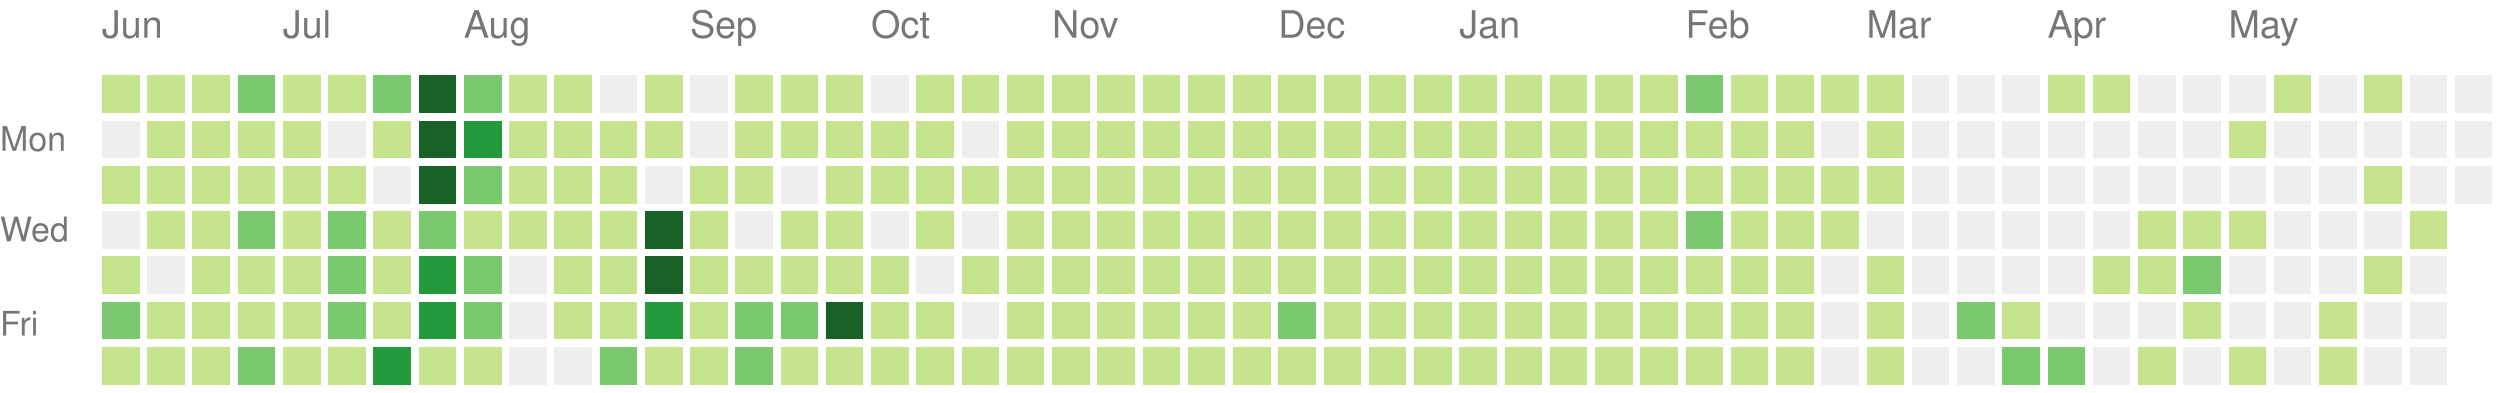
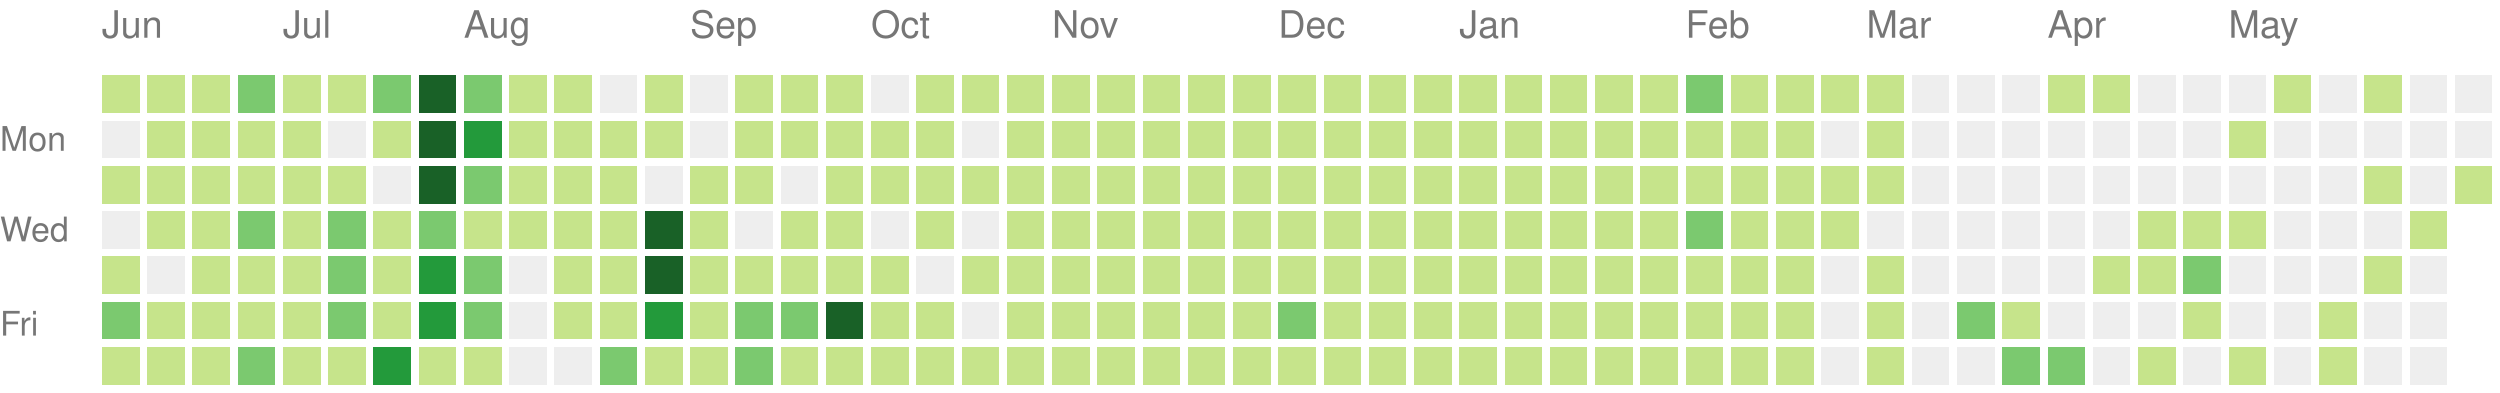
<svg xmlns="http://www.w3.org/2000/svg" version="1.1" width="663" height="104">
  <rect style="fill:#c6e48b;shape-rendering:crispedges;" data-score="25" data-date="2020-06-07" x="27" y="20" width="10" height="10" />
  <rect style="fill:#c6e48b;shape-rendering:crispedges;" data-score="20" data-date="2020-06-14" x="39" y="20" width="10" height="10" />
  <rect style="fill:#c6e48b;shape-rendering:crispedges;" data-score="8" data-date="2020-06-21" x="51" y="20" width="10" height="10" />
  <rect style="fill:#7bc96f;shape-rendering:crispedges;" data-score="28" data-date="2020-06-28" x="63" y="20" width="10" height="10" />
  <rect style="fill:#c6e48b;shape-rendering:crispedges;" data-score="20" data-date="2020-07-05" x="75" y="20" width="10" height="10" />
  <rect style="fill:#c6e48b;shape-rendering:crispedges;" data-score="3" data-date="2020-07-12" x="87" y="20" width="10" height="10" />
  <rect style="fill:#7bc96f;shape-rendering:crispedges;" data-score="45" data-date="2020-07-19" x="99" y="20" width="10" height="10" />
  <rect style="fill:#196127;shape-rendering:crispedges;" data-score="84" data-date="2020-07-26" x="111" y="20" width="10" height="10" />
  <rect style="fill:#7bc96f;shape-rendering:crispedges;" data-score="41" data-date="2020-08-02" x="123" y="20" width="10" height="10" />
  <rect style="fill:#c6e48b;shape-rendering:crispedges;" data-score="13" data-date="2020-08-09" x="135" y="20" width="10" height="10" />
  <rect style="fill:#c6e48b;shape-rendering:crispedges;" data-score="13" data-date="2020-08-16" x="147" y="20" width="10" height="10" />
  <rect style="fill:#eeeeee;shape-rendering:crispedges;" data-score="0" data-date="2020-08-23" x="159" y="20" width="10" height="10" />
  <rect style="fill:#c6e48b;shape-rendering:crispedges;" data-score="5" data-date="2020-08-30" x="171" y="20" width="10" height="10" />
  <rect style="fill:#eeeeee;shape-rendering:crispedges;" data-score="0" data-date="2020-09-06" x="183" y="20" width="10" height="10" />
  <rect style="fill:#c6e48b;shape-rendering:crispedges;" data-score="2" data-date="2020-09-13" x="195" y="20" width="10" height="10" />
  <rect style="fill:#c6e48b;shape-rendering:crispedges;" data-score="17" data-date="2020-09-20" x="207" y="20" width="10" height="10" />
  <rect style="fill:#c6e48b;shape-rendering:crispedges;" data-score="6" data-date="2020-09-27" x="219" y="20" width="10" height="10" />
  <rect style="fill:#eeeeee;shape-rendering:crispedges;" data-score="0" data-date="2020-10-04" x="231" y="20" width="10" height="10" />
  <rect style="fill:#c6e48b;shape-rendering:crispedges;" data-score="1" data-date="2020-10-11" x="243" y="20" width="10" height="10" />
  <rect style="fill:#c6e48b;shape-rendering:crispedges;" data-score="18" data-date="2020-10-18" x="255" y="20" width="10" height="10" />
  <rect style="fill:#c6e48b;shape-rendering:crispedges;" data-score="11" data-date="2020-10-25" x="267" y="20" width="10" height="10" />
  <rect style="fill:#c6e48b;shape-rendering:crispedges;" data-score="1" data-date="2020-11-01" x="279" y="20" width="10" height="10" />
  <rect style="fill:#c6e48b;shape-rendering:crispedges;" data-score="1" data-date="2020-11-08" x="291" y="20" width="10" height="10" />
  <rect style="fill:#c6e48b;shape-rendering:crispedges;" data-score="14" data-date="2020-11-15" x="303" y="20" width="10" height="10" />
  <rect style="fill:#c6e48b;shape-rendering:crispedges;" data-score="4" data-date="2020-11-22" x="315" y="20" width="10" height="10" />
  <rect style="fill:#c6e48b;shape-rendering:crispedges;" data-score="1" data-date="2020-11-29" x="327" y="20" width="10" height="10" />
  <rect style="fill:#c6e48b;shape-rendering:crispedges;" data-score="1" data-date="2020-12-06" x="339" y="20" width="10" height="10" />
  <rect style="fill:#c6e48b;shape-rendering:crispedges;" data-score="17" data-date="2020-12-13" x="351" y="20" width="10" height="10" />
  <rect style="fill:#c6e48b;shape-rendering:crispedges;" data-score="3" data-date="2020-12-20" x="363" y="20" width="10" height="10" />
  <rect style="fill:#c6e48b;shape-rendering:crispedges;" data-score="1" data-date="2020-12-27" x="375" y="20" width="10" height="10" />
  <rect style="fill:#c6e48b;shape-rendering:crispedges;" data-score="1" data-date="2021-01-03" x="387" y="20" width="10" height="10" />
  <rect style="fill:#c6e48b;shape-rendering:crispedges;" data-score="1" data-date="2021-01-10" x="399" y="20" width="10" height="10" />
  <rect style="fill:#c6e48b;shape-rendering:crispedges;" data-score="19" data-date="2021-01-17" x="411" y="20" width="10" height="10" />
  <rect style="fill:#c6e48b;shape-rendering:crispedges;" data-score="1" data-date="2021-01-24" x="423" y="20" width="10" height="10" />
  <rect style="fill:#c6e48b;shape-rendering:crispedges;" data-score="15" data-date="2021-01-31" x="435" y="20" width="10" height="10" />
  <rect style="fill:#7bc96f;shape-rendering:crispedges;" data-score="35" data-date="2021-02-07" x="447" y="20" width="10" height="10" />
  <rect style="fill:#c6e48b;shape-rendering:crispedges;" data-score="22" data-date="2021-02-14" x="459" y="20" width="10" height="10" />
  <rect style="fill:#c6e48b;shape-rendering:crispedges;" data-score="1" data-date="2021-02-21" x="471" y="20" width="10" height="10" />
  <rect style="fill:#c6e48b;shape-rendering:crispedges;" data-score="2" data-date="2021-02-28" x="483" y="20" width="10" height="10" />
  <rect style="fill:#c6e48b;shape-rendering:crispedges;" data-score="7" data-date="2021-03-07" x="495" y="20" width="10" height="10" />
  <rect style="fill:#eeeeee;shape-rendering:crispedges;" data-score="0" data-date="2021-03-14" x="507" y="20" width="10" height="10" />
  <rect style="fill:#eeeeee;shape-rendering:crispedges;" data-score="0" data-date="2021-03-21" x="519" y="20" width="10" height="10" />
  <rect style="fill:#eeeeee;shape-rendering:crispedges;" data-score="0" data-date="2021-03-28" x="531" y="20" width="10" height="10" />
  <rect style="fill:#c6e48b;shape-rendering:crispedges;" data-score="4" data-date="2021-04-04" x="543" y="20" width="10" height="10" />
  <rect style="fill:#c6e48b;shape-rendering:crispedges;" data-score="4" data-date="2021-04-11" x="555" y="20" width="10" height="10" />
  <rect style="fill:#eeeeee;shape-rendering:crispedges;" data-score="0" data-date="2021-04-18" x="567" y="20" width="10" height="10" />
  <rect style="fill:#eeeeee;shape-rendering:crispedges;" data-score="0" data-date="2021-04-25" x="579" y="20" width="10" height="10" />
  <rect style="fill:#eeeeee;shape-rendering:crispedges;" data-score="0" data-date="2021-05-02" x="591" y="20" width="10" height="10" />
  <rect style="fill:#c6e48b;shape-rendering:crispedges;" data-score="2" data-date="2021-05-09" x="603" y="20" width="10" height="10" />
  <rect style="fill:#eeeeee;shape-rendering:crispedges;" data-score="0" data-date="2021-05-16" x="615" y="20" width="10" height="10" />
  <rect style="fill:#c6e48b;shape-rendering:crispedges;" data-score="9" data-date="2021-05-23" x="627" y="20" width="10" height="10" />
  <rect style="fill:#eeeeee;shape-rendering:crispedges;" data-score="0" data-date="2021-05-30" x="639" y="20" width="10" height="10" />
  <rect style="fill:#eeeeee;shape-rendering:crispedges;" data-score="0" data-date="2021-06-06" x="651" y="20" width="10" height="10" />
  <rect style="fill:#eeeeee;shape-rendering:crispedges;" data-score="0" data-date="2020-06-08" x="27" y="32" width="10" height="10" />
  <rect style="fill:#c6e48b;shape-rendering:crispedges;" data-score="2" data-date="2020-06-15" x="39" y="32" width="10" height="10" />
  <rect style="fill:#c6e48b;shape-rendering:crispedges;" data-score="15" data-date="2020-06-22" x="51" y="32" width="10" height="10" />
  <rect style="fill:#c6e48b;shape-rendering:crispedges;" data-score="16" data-date="2020-06-29" x="63" y="32" width="10" height="10" />
  <rect style="fill:#c6e48b;shape-rendering:crispedges;" data-score="12" data-date="2020-07-06" x="75" y="32" width="10" height="10" />
  <rect style="fill:#eeeeee;shape-rendering:crispedges;" data-score="0" data-date="2020-07-13" x="87" y="32" width="10" height="10" />
  <rect style="fill:#c6e48b;shape-rendering:crispedges;" data-score="8" data-date="2020-07-20" x="99" y="32" width="10" height="10" />
  <rect style="fill:#196127;shape-rendering:crispedges;" data-score="107" data-date="2020-07-27" x="111" y="32" width="10" height="10" />
  <rect style="fill:#239a3b;shape-rendering:crispedges;" data-score="58" data-date="2020-08-03" x="123" y="32" width="10" height="10" />
  <rect style="fill:#c6e48b;shape-rendering:crispedges;" data-score="2" data-date="2020-08-10" x="135" y="32" width="10" height="10" />
  <rect style="fill:#c6e48b;shape-rendering:crispedges;" data-score="22" data-date="2020-08-17" x="147" y="32" width="10" height="10" />
  <rect style="fill:#c6e48b;shape-rendering:crispedges;" data-score="1" data-date="2020-08-24" x="159" y="32" width="10" height="10" />
  <rect style="fill:#c6e48b;shape-rendering:crispedges;" data-score="2" data-date="2020-08-31" x="171" y="32" width="10" height="10" />
  <rect style="fill:#eeeeee;shape-rendering:crispedges;" data-score="0" data-date="2020-09-07" x="183" y="32" width="10" height="10" />
  <rect style="fill:#c6e48b;shape-rendering:crispedges;" data-score="7" data-date="2020-09-14" x="195" y="32" width="10" height="10" />
  <rect style="fill:#c6e48b;shape-rendering:crispedges;" data-score="1" data-date="2020-09-21" x="207" y="32" width="10" height="10" />
  <rect style="fill:#c6e48b;shape-rendering:crispedges;" data-score="3" data-date="2020-09-28" x="219" y="32" width="10" height="10" />
  <rect style="fill:#c6e48b;shape-rendering:crispedges;" data-score="3" data-date="2020-10-05" x="231" y="32" width="10" height="10" />
  <rect style="fill:#c6e48b;shape-rendering:crispedges;" data-score="3" data-date="2020-10-12" x="243" y="32" width="10" height="10" />
  <rect style="fill:#eeeeee;shape-rendering:crispedges;" data-score="0" data-date="2020-10-19" x="255" y="32" width="10" height="10" />
  <rect style="fill:#c6e48b;shape-rendering:crispedges;" data-score="4" data-date="2020-10-26" x="267" y="32" width="10" height="10" />
  <rect style="fill:#c6e48b;shape-rendering:crispedges;" data-score="20" data-date="2020-11-02" x="279" y="32" width="10" height="10" />
  <rect style="fill:#c6e48b;shape-rendering:crispedges;" data-score="2" data-date="2020-11-09" x="291" y="32" width="10" height="10" />
  <rect style="fill:#c6e48b;shape-rendering:crispedges;" data-score="13" data-date="2020-11-16" x="303" y="32" width="10" height="10" />
  <rect style="fill:#c6e48b;shape-rendering:crispedges;" data-score="3" data-date="2020-11-23" x="315" y="32" width="10" height="10" />
  <rect style="fill:#c6e48b;shape-rendering:crispedges;" data-score="5" data-date="2020-11-30" x="327" y="32" width="10" height="10" />
  <rect style="fill:#c6e48b;shape-rendering:crispedges;" data-score="10" data-date="2020-12-07" x="339" y="32" width="10" height="10" />
  <rect style="fill:#c6e48b;shape-rendering:crispedges;" data-score="1" data-date="2020-12-14" x="351" y="32" width="10" height="10" />
  <rect style="fill:#c6e48b;shape-rendering:crispedges;" data-score="1" data-date="2020-12-21" x="363" y="32" width="10" height="10" />
  <rect style="fill:#c6e48b;shape-rendering:crispedges;" data-score="2" data-date="2020-12-28" x="375" y="32" width="10" height="10" />
  <rect style="fill:#c6e48b;shape-rendering:crispedges;" data-score="1" data-date="2021-01-04" x="387" y="32" width="10" height="10" />
  <rect style="fill:#c6e48b;shape-rendering:crispedges;" data-score="19" data-date="2021-01-11" x="399" y="32" width="10" height="10" />
  <rect style="fill:#c6e48b;shape-rendering:crispedges;" data-score="10" data-date="2021-01-18" x="411" y="32" width="10" height="10" />
  <rect style="fill:#c6e48b;shape-rendering:crispedges;" data-score="9" data-date="2021-01-25" x="423" y="32" width="10" height="10" />
  <rect style="fill:#c6e48b;shape-rendering:crispedges;" data-score="9" data-date="2021-02-01" x="435" y="32" width="10" height="10" />
  <rect style="fill:#c6e48b;shape-rendering:crispedges;" data-score="6" data-date="2021-02-08" x="447" y="32" width="10" height="10" />
  <rect style="fill:#c6e48b;shape-rendering:crispedges;" data-score="4" data-date="2021-02-15" x="459" y="32" width="10" height="10" />
  <rect style="fill:#c6e48b;shape-rendering:crispedges;" data-score="1" data-date="2021-02-22" x="471" y="32" width="10" height="10" />
  <rect style="fill:#eeeeee;shape-rendering:crispedges;" data-score="0" data-date="2021-03-01" x="483" y="32" width="10" height="10" />
  <rect style="fill:#c6e48b;shape-rendering:crispedges;" data-score="16" data-date="2021-03-08" x="495" y="32" width="10" height="10" />
  <rect style="fill:#eeeeee;shape-rendering:crispedges;" data-score="0" data-date="2021-03-15" x="507" y="32" width="10" height="10" />
  <rect style="fill:#eeeeee;shape-rendering:crispedges;" data-score="0" data-date="2021-03-22" x="519" y="32" width="10" height="10" />
  <rect style="fill:#eeeeee;shape-rendering:crispedges;" data-score="0" data-date="2021-03-29" x="531" y="32" width="10" height="10" />
  <rect style="fill:#eeeeee;shape-rendering:crispedges;" data-score="0" data-date="2021-04-05" x="543" y="32" width="10" height="10" />
  <rect style="fill:#eeeeee;shape-rendering:crispedges;" data-score="0" data-date="2021-04-12" x="555" y="32" width="10" height="10" />
  <rect style="fill:#eeeeee;shape-rendering:crispedges;" data-score="0" data-date="2021-04-19" x="567" y="32" width="10" height="10" />
  <rect style="fill:#eeeeee;shape-rendering:crispedges;" data-score="0" data-date="2021-04-26" x="579" y="32" width="10" height="10" />
  <rect style="fill:#c6e48b;shape-rendering:crispedges;" data-score="1" data-date="2021-05-03" x="591" y="32" width="10" height="10" />
  <rect style="fill:#eeeeee;shape-rendering:crispedges;" data-score="0" data-date="2021-05-10" x="603" y="32" width="10" height="10" />
  <rect style="fill:#eeeeee;shape-rendering:crispedges;" data-score="0" data-date="2021-05-17" x="615" y="32" width="10" height="10" />
  <rect style="fill:#eeeeee;shape-rendering:crispedges;" data-score="0" data-date="2021-05-24" x="627" y="32" width="10" height="10" />
  <rect style="fill:#eeeeee;shape-rendering:crispedges;" data-score="0" data-date="2021-05-31" x="639" y="32" width="10" height="10" />
  <rect style="fill:#eeeeee;shape-rendering:crispedges;" data-score="0" data-date="2021-06-07" x="651" y="32" width="10" height="10" />
  <rect style="fill:#c6e48b;shape-rendering:crispedges;" data-score="4" data-date="2020-06-09" x="27" y="44" width="10" height="10" />
  <rect style="fill:#c6e48b;shape-rendering:crispedges;" data-score="9" data-date="2020-06-16" x="39" y="44" width="10" height="10" />
  <rect style="fill:#c6e48b;shape-rendering:crispedges;" data-score="16" data-date="2020-06-23" x="51" y="44" width="10" height="10" />
  <rect style="fill:#c6e48b;shape-rendering:crispedges;" data-score="7" data-date="2020-06-30" x="63" y="44" width="10" height="10" />
  <rect style="fill:#c6e48b;shape-rendering:crispedges;" data-score="17" data-date="2020-07-07" x="75" y="44" width="10" height="10" />
  <rect style="fill:#c6e48b;shape-rendering:crispedges;" data-score="4" data-date="2020-07-14" x="87" y="44" width="10" height="10" />
  <rect style="fill:#eeeeee;shape-rendering:crispedges;" data-score="0" data-date="2020-07-21" x="99" y="44" width="10" height="10" />
  <rect style="fill:#196127;shape-rendering:crispedges;" data-score="84" data-date="2020-07-28" x="111" y="44" width="10" height="10" />
  <rect style="fill:#7bc96f;shape-rendering:crispedges;" data-score="30" data-date="2020-08-04" x="123" y="44" width="10" height="10" />
  <rect style="fill:#c6e48b;shape-rendering:crispedges;" data-score="3" data-date="2020-08-11" x="135" y="44" width="10" height="10" />
  <rect style="fill:#c6e48b;shape-rendering:crispedges;" data-score="10" data-date="2020-08-18" x="147" y="44" width="10" height="10" />
  <rect style="fill:#c6e48b;shape-rendering:crispedges;" data-score="5" data-date="2020-08-25" x="159" y="44" width="10" height="10" />
  <rect style="fill:#eeeeee;shape-rendering:crispedges;" data-score="0" data-date="2020-09-01" x="171" y="44" width="10" height="10" />
  <rect style="fill:#c6e48b;shape-rendering:crispedges;" data-score="16" data-date="2020-09-08" x="183" y="44" width="10" height="10" />
  <rect style="fill:#c6e48b;shape-rendering:crispedges;" data-score="8" data-date="2020-09-15" x="195" y="44" width="10" height="10" />
  <rect style="fill:#eeeeee;shape-rendering:crispedges;" data-score="0" data-date="2020-09-22" x="207" y="44" width="10" height="10" />
  <rect style="fill:#c6e48b;shape-rendering:crispedges;" data-score="9" data-date="2020-09-29" x="219" y="44" width="10" height="10" />
  <rect style="fill:#c6e48b;shape-rendering:crispedges;" data-score="2" data-date="2020-10-06" x="231" y="44" width="10" height="10" />
  <rect style="fill:#c6e48b;shape-rendering:crispedges;" data-score="11" data-date="2020-10-13" x="243" y="44" width="10" height="10" />
  <rect style="fill:#c6e48b;shape-rendering:crispedges;" data-score="12" data-date="2020-10-20" x="255" y="44" width="10" height="10" />
  <rect style="fill:#c6e48b;shape-rendering:crispedges;" data-score="5" data-date="2020-10-27" x="267" y="44" width="10" height="10" />
  <rect style="fill:#c6e48b;shape-rendering:crispedges;" data-score="1" data-date="2020-11-03" x="279" y="44" width="10" height="10" />
  <rect style="fill:#c6e48b;shape-rendering:crispedges;" data-score="11" data-date="2020-11-10" x="291" y="44" width="10" height="10" />
  <rect style="fill:#c6e48b;shape-rendering:crispedges;" data-score="11" data-date="2020-11-17" x="303" y="44" width="10" height="10" />
  <rect style="fill:#c6e48b;shape-rendering:crispedges;" data-score="1" data-date="2020-11-24" x="315" y="44" width="10" height="10" />
  <rect style="fill:#c6e48b;shape-rendering:crispedges;" data-score="1" data-date="2020-12-01" x="327" y="44" width="10" height="10" />
  <rect style="fill:#c6e48b;shape-rendering:crispedges;" data-score="7" data-date="2020-12-08" x="339" y="44" width="10" height="10" />
  <rect style="fill:#c6e48b;shape-rendering:crispedges;" data-score="5" data-date="2020-12-15" x="351" y="44" width="10" height="10" />
  <rect style="fill:#c6e48b;shape-rendering:crispedges;" data-score="4" data-date="2020-12-22" x="363" y="44" width="10" height="10" />
  <rect style="fill:#c6e48b;shape-rendering:crispedges;" data-score="10" data-date="2020-12-29" x="375" y="44" width="10" height="10" />
  <rect style="fill:#c6e48b;shape-rendering:crispedges;" data-score="15" data-date="2021-01-05" x="387" y="44" width="10" height="10" />
  <rect style="fill:#c6e48b;shape-rendering:crispedges;" data-score="2" data-date="2021-01-12" x="399" y="44" width="10" height="10" />
  <rect style="fill:#c6e48b;shape-rendering:crispedges;" data-score="3" data-date="2021-01-19" x="411" y="44" width="10" height="10" />
  <rect style="fill:#c6e48b;shape-rendering:crispedges;" data-score="1" data-date="2021-01-26" x="423" y="44" width="10" height="10" />
  <rect style="fill:#c6e48b;shape-rendering:crispedges;" data-score="7" data-date="2021-02-02" x="435" y="44" width="10" height="10" />
  <rect style="fill:#c6e48b;shape-rendering:crispedges;" data-score="6" data-date="2021-02-09" x="447" y="44" width="10" height="10" />
  <rect style="fill:#c6e48b;shape-rendering:crispedges;" data-score="25" data-date="2021-02-16" x="459" y="44" width="10" height="10" />
  <rect style="fill:#c6e48b;shape-rendering:crispedges;" data-score="14" data-date="2021-02-23" x="471" y="44" width="10" height="10" />
  <rect style="fill:#c6e48b;shape-rendering:crispedges;" data-score="10" data-date="2021-03-02" x="483" y="44" width="10" height="10" />
  <rect style="fill:#c6e48b;shape-rendering:crispedges;" data-score="5" data-date="2021-03-09" x="495" y="44" width="10" height="10" />
  <rect style="fill:#eeeeee;shape-rendering:crispedges;" data-score="0" data-date="2021-03-16" x="507" y="44" width="10" height="10" />
  <rect style="fill:#eeeeee;shape-rendering:crispedges;" data-score="0" data-date="2021-03-23" x="519" y="44" width="10" height="10" />
  <rect style="fill:#eeeeee;shape-rendering:crispedges;" data-score="0" data-date="2021-03-30" x="531" y="44" width="10" height="10" />
  <rect style="fill:#eeeeee;shape-rendering:crispedges;" data-score="0" data-date="2021-04-06" x="543" y="44" width="10" height="10" />
  <rect style="fill:#eeeeee;shape-rendering:crispedges;" data-score="0" data-date="2021-04-13" x="555" y="44" width="10" height="10" />
  <rect style="fill:#eeeeee;shape-rendering:crispedges;" data-score="0" data-date="2021-04-20" x="567" y="44" width="10" height="10" />
  <rect style="fill:#eeeeee;shape-rendering:crispedges;" data-score="0" data-date="2021-04-27" x="579" y="44" width="10" height="10" />
  <rect style="fill:#eeeeee;shape-rendering:crispedges;" data-score="0" data-date="2021-05-04" x="591" y="44" width="10" height="10" />
  <rect style="fill:#eeeeee;shape-rendering:crispedges;" data-score="0" data-date="2021-05-11" x="603" y="44" width="10" height="10" />
  <rect style="fill:#eeeeee;shape-rendering:crispedges;" data-score="0" data-date="2021-05-18" x="615" y="44" width="10" height="10" />
  <rect style="fill:#c6e48b;shape-rendering:crispedges;" data-score="24" data-date="2021-05-25" x="627" y="44" width="10" height="10" />
  <rect style="fill:#eeeeee;shape-rendering:crispedges;" data-score="0" data-date="2021-06-01" x="639" y="44" width="10" height="10" />
-   <rect style="fill:#eeeeee;shape-rendering:crispedges;" data-score="0" data-date="2021-06-08" x="651" y="44" width="10" height="10" />
+   <rect style="fill:#c6e48b;shape-rendering:crispedges;" data-score="3" data-date="2021-06-08" x="651" y="44" width="10" height="10" />
  <rect style="fill:#eeeeee;shape-rendering:crispedges;" data-score="0" data-date="2020-06-10" x="27" y="56" width="10" height="10" />
  <rect style="fill:#c6e48b;shape-rendering:crispedges;" data-score="5" data-date="2020-06-17" x="39" y="56" width="10" height="10" />
  <rect style="fill:#c6e48b;shape-rendering:crispedges;" data-score="2" data-date="2020-06-24" x="51" y="56" width="10" height="10" />
  <rect style="fill:#7bc96f;shape-rendering:crispedges;" data-score="32" data-date="2020-07-01" x="63" y="56" width="10" height="10" />
  <rect style="fill:#c6e48b;shape-rendering:crispedges;" data-score="14" data-date="2020-07-08" x="75" y="56" width="10" height="10" />
  <rect style="fill:#7bc96f;shape-rendering:crispedges;" data-score="26" data-date="2020-07-15" x="87" y="56" width="10" height="10" />
  <rect style="fill:#c6e48b;shape-rendering:crispedges;" data-score="2" data-date="2020-07-22" x="99" y="56" width="10" height="10" />
  <rect style="fill:#7bc96f;shape-rendering:crispedges;" data-score="45" data-date="2020-07-29" x="111" y="56" width="10" height="10" />
  <rect style="fill:#c6e48b;shape-rendering:crispedges;" data-score="23" data-date="2020-08-05" x="123" y="56" width="10" height="10" />
  <rect style="fill:#c6e48b;shape-rendering:crispedges;" data-score="2" data-date="2020-08-12" x="135" y="56" width="10" height="10" />
  <rect style="fill:#c6e48b;shape-rendering:crispedges;" data-score="15" data-date="2020-08-19" x="147" y="56" width="10" height="10" />
  <rect style="fill:#c6e48b;shape-rendering:crispedges;" data-score="20" data-date="2020-08-26" x="159" y="56" width="10" height="10" />
  <rect style="fill:#196127;shape-rendering:crispedges;" data-score="148" data-date="2020-09-02" x="171" y="56" width="10" height="10" />
  <rect style="fill:#c6e48b;shape-rendering:crispedges;" data-score="7" data-date="2020-09-09" x="183" y="56" width="10" height="10" />
  <rect style="fill:#eeeeee;shape-rendering:crispedges;" data-score="0" data-date="2020-09-16" x="195" y="56" width="10" height="10" />
  <rect style="fill:#c6e48b;shape-rendering:crispedges;" data-score="1" data-date="2020-09-23" x="207" y="56" width="10" height="10" />
  <rect style="fill:#c6e48b;shape-rendering:crispedges;" data-score="3" data-date="2020-09-30" x="219" y="56" width="10" height="10" />
  <rect style="fill:#eeeeee;shape-rendering:crispedges;" data-score="0" data-date="2020-10-07" x="231" y="56" width="10" height="10" />
  <rect style="fill:#c6e48b;shape-rendering:crispedges;" data-score="3" data-date="2020-10-14" x="243" y="56" width="10" height="10" />
  <rect style="fill:#eeeeee;shape-rendering:crispedges;" data-score="0" data-date="2020-10-21" x="255" y="56" width="10" height="10" />
  <rect style="fill:#c6e48b;shape-rendering:crispedges;" data-score="11" data-date="2020-10-28" x="267" y="56" width="10" height="10" />
  <rect style="fill:#c6e48b;shape-rendering:crispedges;" data-score="3" data-date="2020-11-04" x="279" y="56" width="10" height="10" />
  <rect style="fill:#c6e48b;shape-rendering:crispedges;" data-score="1" data-date="2020-11-11" x="291" y="56" width="10" height="10" />
  <rect style="fill:#c6e48b;shape-rendering:crispedges;" data-score="3" data-date="2020-11-18" x="303" y="56" width="10" height="10" />
  <rect style="fill:#c6e48b;shape-rendering:crispedges;" data-score="14" data-date="2020-11-25" x="315" y="56" width="10" height="10" />
  <rect style="fill:#c6e48b;shape-rendering:crispedges;" data-score="1" data-date="2020-12-02" x="327" y="56" width="10" height="10" />
  <rect style="fill:#c6e48b;shape-rendering:crispedges;" data-score="1" data-date="2020-12-09" x="339" y="56" width="10" height="10" />
  <rect style="fill:#c6e48b;shape-rendering:crispedges;" data-score="2" data-date="2020-12-16" x="351" y="56" width="10" height="10" />
  <rect style="fill:#c6e48b;shape-rendering:crispedges;" data-score="9" data-date="2020-12-23" x="363" y="56" width="10" height="10" />
  <rect style="fill:#c6e48b;shape-rendering:crispedges;" data-score="4" data-date="2020-12-30" x="375" y="56" width="10" height="10" />
  <rect style="fill:#c6e48b;shape-rendering:crispedges;" data-score="1" data-date="2021-01-06" x="387" y="56" width="10" height="10" />
  <rect style="fill:#c6e48b;shape-rendering:crispedges;" data-score="1" data-date="2021-01-13" x="399" y="56" width="10" height="10" />
  <rect style="fill:#c6e48b;shape-rendering:crispedges;" data-score="9" data-date="2021-01-20" x="411" y="56" width="10" height="10" />
  <rect style="fill:#c6e48b;shape-rendering:crispedges;" data-score="10" data-date="2021-01-27" x="423" y="56" width="10" height="10" />
  <rect style="fill:#c6e48b;shape-rendering:crispedges;" data-score="22" data-date="2021-02-03" x="435" y="56" width="10" height="10" />
  <rect style="fill:#7bc96f;shape-rendering:crispedges;" data-score="33" data-date="2021-02-10" x="447" y="56" width="10" height="10" />
  <rect style="fill:#c6e48b;shape-rendering:crispedges;" data-score="1" data-date="2021-02-17" x="459" y="56" width="10" height="10" />
  <rect style="fill:#c6e48b;shape-rendering:crispedges;" data-score="12" data-date="2021-02-24" x="471" y="56" width="10" height="10" />
  <rect style="fill:#c6e48b;shape-rendering:crispedges;" data-score="11" data-date="2021-03-03" x="483" y="56" width="10" height="10" />
  <rect style="fill:#eeeeee;shape-rendering:crispedges;" data-score="0" data-date="2021-03-10" x="495" y="56" width="10" height="10" />
  <rect style="fill:#eeeeee;shape-rendering:crispedges;" data-score="0" data-date="2021-03-17" x="507" y="56" width="10" height="10" />
  <rect style="fill:#eeeeee;shape-rendering:crispedges;" data-score="0" data-date="2021-03-24" x="519" y="56" width="10" height="10" />
  <rect style="fill:#eeeeee;shape-rendering:crispedges;" data-score="0" data-date="2021-03-31" x="531" y="56" width="10" height="10" />
  <rect style="fill:#eeeeee;shape-rendering:crispedges;" data-score="0" data-date="2021-04-07" x="543" y="56" width="10" height="10" />
  <rect style="fill:#eeeeee;shape-rendering:crispedges;" data-score="0" data-date="2021-04-14" x="555" y="56" width="10" height="10" />
  <rect style="fill:#c6e48b;shape-rendering:crispedges;" data-score="1" data-date="2021-04-21" x="567" y="56" width="10" height="10" />
  <rect style="fill:#c6e48b;shape-rendering:crispedges;" data-score="1" data-date="2021-04-28" x="579" y="56" width="10" height="10" />
  <rect style="fill:#c6e48b;shape-rendering:crispedges;" data-score="1" data-date="2021-05-05" x="591" y="56" width="10" height="10" />
  <rect style="fill:#eeeeee;shape-rendering:crispedges;" data-score="0" data-date="2021-05-12" x="603" y="56" width="10" height="10" />
  <rect style="fill:#eeeeee;shape-rendering:crispedges;" data-score="0" data-date="2021-05-19" x="615" y="56" width="10" height="10" />
  <rect style="fill:#eeeeee;shape-rendering:crispedges;" data-score="0" data-date="2021-05-26" x="627" y="56" width="10" height="10" />
  <rect style="fill:#c6e48b;shape-rendering:crispedges;" data-score="1" data-date="2021-06-02" x="639" y="56" width="10" height="10" />
  <rect style="fill:#c6e48b;shape-rendering:crispedges;" data-score="1" data-date="2020-06-11" x="27" y="68" width="10" height="10" />
  <rect style="fill:#eeeeee;shape-rendering:crispedges;" data-score="0" data-date="2020-06-18" x="39" y="68" width="10" height="10" />
  <rect style="fill:#c6e48b;shape-rendering:crispedges;" data-score="3" data-date="2020-06-25" x="51" y="68" width="10" height="10" />
  <rect style="fill:#c6e48b;shape-rendering:crispedges;" data-score="9" data-date="2020-07-02" x="63" y="68" width="10" height="10" />
  <rect style="fill:#c6e48b;shape-rendering:crispedges;" data-score="17" data-date="2020-07-09" x="75" y="68" width="10" height="10" />
  <rect style="fill:#7bc96f;shape-rendering:crispedges;" data-score="27" data-date="2020-07-16" x="87" y="68" width="10" height="10" />
  <rect style="fill:#c6e48b;shape-rendering:crispedges;" data-score="3" data-date="2020-07-23" x="99" y="68" width="10" height="10" />
  <rect style="fill:#239a3b;shape-rendering:crispedges;" data-score="62" data-date="2020-07-30" x="111" y="68" width="10" height="10" />
  <rect style="fill:#7bc96f;shape-rendering:crispedges;" data-score="26" data-date="2020-08-06" x="123" y="68" width="10" height="10" />
  <rect style="fill:#eeeeee;shape-rendering:crispedges;" data-score="0" data-date="2020-08-13" x="135" y="68" width="10" height="10" />
  <rect style="fill:#c6e48b;shape-rendering:crispedges;" data-score="4" data-date="2020-08-20" x="147" y="68" width="10" height="10" />
  <rect style="fill:#c6e48b;shape-rendering:crispedges;" data-score="3" data-date="2020-08-27" x="159" y="68" width="10" height="10" />
  <rect style="fill:#196127;shape-rendering:crispedges;" data-score="103" data-date="2020-09-03" x="171" y="68" width="10" height="10" />
  <rect style="fill:#c6e48b;shape-rendering:crispedges;" data-score="2" data-date="2020-09-10" x="183" y="68" width="10" height="10" />
  <rect style="fill:#c6e48b;shape-rendering:crispedges;" data-score="4" data-date="2020-09-17" x="195" y="68" width="10" height="10" />
  <rect style="fill:#c6e48b;shape-rendering:crispedges;" data-score="25" data-date="2020-09-24" x="207" y="68" width="10" height="10" />
  <rect style="fill:#c6e48b;shape-rendering:crispedges;" data-score="2" data-date="2020-10-01" x="219" y="68" width="10" height="10" />
  <rect style="fill:#c6e48b;shape-rendering:crispedges;" data-score="6" data-date="2020-10-08" x="231" y="68" width="10" height="10" />
  <rect style="fill:#eeeeee;shape-rendering:crispedges;" data-score="0" data-date="2020-10-15" x="243" y="68" width="10" height="10" />
  <rect style="fill:#c6e48b;shape-rendering:crispedges;" data-score="3" data-date="2020-10-22" x="255" y="68" width="10" height="10" />
  <rect style="fill:#c6e48b;shape-rendering:crispedges;" data-score="10" data-date="2020-10-29" x="267" y="68" width="10" height="10" />
  <rect style="fill:#c6e48b;shape-rendering:crispedges;" data-score="18" data-date="2020-11-05" x="279" y="68" width="10" height="10" />
  <rect style="fill:#c6e48b;shape-rendering:crispedges;" data-score="6" data-date="2020-11-12" x="291" y="68" width="10" height="10" />
  <rect style="fill:#c6e48b;shape-rendering:crispedges;" data-score="1" data-date="2020-11-19" x="303" y="68" width="10" height="10" />
  <rect style="fill:#c6e48b;shape-rendering:crispedges;" data-score="4" data-date="2020-11-26" x="315" y="68" width="10" height="10" />
  <rect style="fill:#c6e48b;shape-rendering:crispedges;" data-score="15" data-date="2020-12-03" x="327" y="68" width="10" height="10" />
  <rect style="fill:#c6e48b;shape-rendering:crispedges;" data-score="15" data-date="2020-12-10" x="339" y="68" width="10" height="10" />
  <rect style="fill:#c6e48b;shape-rendering:crispedges;" data-score="19" data-date="2020-12-17" x="351" y="68" width="10" height="10" />
  <rect style="fill:#c6e48b;shape-rendering:crispedges;" data-score="8" data-date="2020-12-24" x="363" y="68" width="10" height="10" />
  <rect style="fill:#c6e48b;shape-rendering:crispedges;" data-score="1" data-date="2020-12-31" x="375" y="68" width="10" height="10" />
  <rect style="fill:#c6e48b;shape-rendering:crispedges;" data-score="6" data-date="2021-01-07" x="387" y="68" width="10" height="10" />
  <rect style="fill:#c6e48b;shape-rendering:crispedges;" data-score="7" data-date="2021-01-14" x="399" y="68" width="10" height="10" />
  <rect style="fill:#c6e48b;shape-rendering:crispedges;" data-score="2" data-date="2021-01-21" x="411" y="68" width="10" height="10" />
  <rect style="fill:#c6e48b;shape-rendering:crispedges;" data-score="1" data-date="2021-01-28" x="423" y="68" width="10" height="10" />
  <rect style="fill:#c6e48b;shape-rendering:crispedges;" data-score="10" data-date="2021-02-04" x="435" y="68" width="10" height="10" />
  <rect style="fill:#c6e48b;shape-rendering:crispedges;" data-score="22" data-date="2021-02-11" x="447" y="68" width="10" height="10" />
  <rect style="fill:#c6e48b;shape-rendering:crispedges;" data-score="2" data-date="2021-02-18" x="459" y="68" width="10" height="10" />
  <rect style="fill:#c6e48b;shape-rendering:crispedges;" data-score="1" data-date="2021-02-25" x="471" y="68" width="10" height="10" />
  <rect style="fill:#eeeeee;shape-rendering:crispedges;" data-score="0" data-date="2021-03-04" x="483" y="68" width="10" height="10" />
  <rect style="fill:#c6e48b;shape-rendering:crispedges;" data-score="1" data-date="2021-03-11" x="495" y="68" width="10" height="10" />
  <rect style="fill:#eeeeee;shape-rendering:crispedges;" data-score="0" data-date="2021-03-18" x="507" y="68" width="10" height="10" />
  <rect style="fill:#eeeeee;shape-rendering:crispedges;" data-score="0" data-date="2021-03-25" x="519" y="68" width="10" height="10" />
  <rect style="fill:#eeeeee;shape-rendering:crispedges;" data-score="0" data-date="2021-04-01" x="531" y="68" width="10" height="10" />
  <rect style="fill:#eeeeee;shape-rendering:crispedges;" data-score="0" data-date="2021-04-08" x="543" y="68" width="10" height="10" />
  <rect style="fill:#c6e48b;shape-rendering:crispedges;" data-score="4" data-date="2021-04-15" x="555" y="68" width="10" height="10" />
  <rect style="fill:#c6e48b;shape-rendering:crispedges;" data-score="7" data-date="2021-04-22" x="567" y="68" width="10" height="10" />
  <rect style="fill:#7bc96f;shape-rendering:crispedges;" data-score="31" data-date="2021-04-29" x="579" y="68" width="10" height="10" />
  <rect style="fill:#eeeeee;shape-rendering:crispedges;" data-score="0" data-date="2021-05-06" x="591" y="68" width="10" height="10" />
  <rect style="fill:#eeeeee;shape-rendering:crispedges;" data-score="0" data-date="2021-05-13" x="603" y="68" width="10" height="10" />
  <rect style="fill:#eeeeee;shape-rendering:crispedges;" data-score="0" data-date="2021-05-20" x="615" y="68" width="10" height="10" />
  <rect style="fill:#c6e48b;shape-rendering:crispedges;" data-score="3" data-date="2021-05-27" x="627" y="68" width="10" height="10" />
  <rect style="fill:#eeeeee;shape-rendering:crispedges;" data-score="0" data-date="2021-06-03" x="639" y="68" width="10" height="10" />
  <rect style="fill:#7bc96f;shape-rendering:crispedges;" data-score="36" data-date="2020-06-12" x="27" y="80" width="10" height="10" />
  <rect style="fill:#c6e48b;shape-rendering:crispedges;" data-score="1" data-date="2020-06-19" x="39" y="80" width="10" height="10" />
  <rect style="fill:#c6e48b;shape-rendering:crispedges;" data-score="6" data-date="2020-06-26" x="51" y="80" width="10" height="10" />
  <rect style="fill:#c6e48b;shape-rendering:crispedges;" data-score="11" data-date="2020-07-03" x="63" y="80" width="10" height="10" />
  <rect style="fill:#c6e48b;shape-rendering:crispedges;" data-score="3" data-date="2020-07-10" x="75" y="80" width="10" height="10" />
  <rect style="fill:#7bc96f;shape-rendering:crispedges;" data-score="41" data-date="2020-07-17" x="87" y="80" width="10" height="10" />
  <rect style="fill:#c6e48b;shape-rendering:crispedges;" data-score="6" data-date="2020-07-24" x="99" y="80" width="10" height="10" />
  <rect style="fill:#239a3b;shape-rendering:crispedges;" data-score="67" data-date="2020-07-31" x="111" y="80" width="10" height="10" />
  <rect style="fill:#7bc96f;shape-rendering:crispedges;" data-score="28" data-date="2020-08-07" x="123" y="80" width="10" height="10" />
  <rect style="fill:#eeeeee;shape-rendering:crispedges;" data-score="0" data-date="2020-08-14" x="135" y="80" width="10" height="10" />
  <rect style="fill:#c6e48b;shape-rendering:crispedges;" data-score="1" data-date="2020-08-21" x="147" y="80" width="10" height="10" />
  <rect style="fill:#c6e48b;shape-rendering:crispedges;" data-score="3" data-date="2020-08-28" x="159" y="80" width="10" height="10" />
  <rect style="fill:#239a3b;shape-rendering:crispedges;" data-score="61" data-date="2020-09-04" x="171" y="80" width="10" height="10" />
  <rect style="fill:#c6e48b;shape-rendering:crispedges;" data-score="20" data-date="2020-09-11" x="183" y="80" width="10" height="10" />
  <rect style="fill:#7bc96f;shape-rendering:crispedges;" data-score="37" data-date="2020-09-18" x="195" y="80" width="10" height="10" />
  <rect style="fill:#7bc96f;shape-rendering:crispedges;" data-score="47" data-date="2020-09-25" x="207" y="80" width="10" height="10" />
  <rect style="fill:#196127;shape-rendering:crispedges;" data-score="86" data-date="2020-10-02" x="219" y="80" width="10" height="10" />
  <rect style="fill:#c6e48b;shape-rendering:crispedges;" data-score="9" data-date="2020-10-09" x="231" y="80" width="10" height="10" />
  <rect style="fill:#c6e48b;shape-rendering:crispedges;" data-score="9" data-date="2020-10-16" x="243" y="80" width="10" height="10" />
  <rect style="fill:#eeeeee;shape-rendering:crispedges;" data-score="0" data-date="2020-10-23" x="255" y="80" width="10" height="10" />
  <rect style="fill:#c6e48b;shape-rendering:crispedges;" data-score="1" data-date="2020-10-30" x="267" y="80" width="10" height="10" />
  <rect style="fill:#c6e48b;shape-rendering:crispedges;" data-score="1" data-date="2020-11-06" x="279" y="80" width="10" height="10" />
  <rect style="fill:#c6e48b;shape-rendering:crispedges;" data-score="7" data-date="2020-11-13" x="291" y="80" width="10" height="10" />
  <rect style="fill:#c6e48b;shape-rendering:crispedges;" data-score="19" data-date="2020-11-20" x="303" y="80" width="10" height="10" />
  <rect style="fill:#c6e48b;shape-rendering:crispedges;" data-score="5" data-date="2020-11-27" x="315" y="80" width="10" height="10" />
  <rect style="fill:#c6e48b;shape-rendering:crispedges;" data-score="16" data-date="2020-12-04" x="327" y="80" width="10" height="10" />
  <rect style="fill:#7bc96f;shape-rendering:crispedges;" data-score="29" data-date="2020-12-11" x="339" y="80" width="10" height="10" />
  <rect style="fill:#c6e48b;shape-rendering:crispedges;" data-score="3" data-date="2020-12-18" x="351" y="80" width="10" height="10" />
  <rect style="fill:#c6e48b;shape-rendering:crispedges;" data-score="2" data-date="2020-12-25" x="363" y="80" width="10" height="10" />
  <rect style="fill:#c6e48b;shape-rendering:crispedges;" data-score="1" data-date="2021-01-01" x="375" y="80" width="10" height="10" />
  <rect style="fill:#c6e48b;shape-rendering:crispedges;" data-score="10" data-date="2021-01-08" x="387" y="80" width="10" height="10" />
  <rect style="fill:#c6e48b;shape-rendering:crispedges;" data-score="11" data-date="2021-01-15" x="399" y="80" width="10" height="10" />
  <rect style="fill:#c6e48b;shape-rendering:crispedges;" data-score="6" data-date="2021-01-22" x="411" y="80" width="10" height="10" />
  <rect style="fill:#c6e48b;shape-rendering:crispedges;" data-score="1" data-date="2021-01-29" x="423" y="80" width="10" height="10" />
  <rect style="fill:#c6e48b;shape-rendering:crispedges;" data-score="16" data-date="2021-02-05" x="435" y="80" width="10" height="10" />
  <rect style="fill:#c6e48b;shape-rendering:crispedges;" data-score="18" data-date="2021-02-12" x="447" y="80" width="10" height="10" />
  <rect style="fill:#c6e48b;shape-rendering:crispedges;" data-score="1" data-date="2021-02-19" x="459" y="80" width="10" height="10" />
  <rect style="fill:#c6e48b;shape-rendering:crispedges;" data-score="1" data-date="2021-02-26" x="471" y="80" width="10" height="10" />
  <rect style="fill:#eeeeee;shape-rendering:crispedges;" data-score="0" data-date="2021-03-05" x="483" y="80" width="10" height="10" />
  <rect style="fill:#c6e48b;shape-rendering:crispedges;" data-score="12" data-date="2021-03-12" x="495" y="80" width="10" height="10" />
  <rect style="fill:#eeeeee;shape-rendering:crispedges;" data-score="0" data-date="2021-03-19" x="507" y="80" width="10" height="10" />
  <rect style="fill:#7bc96f;shape-rendering:crispedges;" data-score="35" data-date="2021-03-26" x="519" y="80" width="10" height="10" />
  <rect style="fill:#c6e48b;shape-rendering:crispedges;" data-score="1" data-date="2021-04-02" x="531" y="80" width="10" height="10" />
  <rect style="fill:#eeeeee;shape-rendering:crispedges;" data-score="0" data-date="2021-04-09" x="543" y="80" width="10" height="10" />
  <rect style="fill:#eeeeee;shape-rendering:crispedges;" data-score="0" data-date="2021-04-16" x="555" y="80" width="10" height="10" />
  <rect style="fill:#eeeeee;shape-rendering:crispedges;" data-score="0" data-date="2021-04-23" x="567" y="80" width="10" height="10" />
  <rect style="fill:#c6e48b;shape-rendering:crispedges;" data-score="1" data-date="2021-04-30" x="579" y="80" width="10" height="10" />
  <rect style="fill:#eeeeee;shape-rendering:crispedges;" data-score="0" data-date="2021-05-07" x="591" y="80" width="10" height="10" />
  <rect style="fill:#eeeeee;shape-rendering:crispedges;" data-score="0" data-date="2021-05-14" x="603" y="80" width="10" height="10" />
  <rect style="fill:#c6e48b;shape-rendering:crispedges;" data-score="12" data-date="2021-05-21" x="615" y="80" width="10" height="10" />
  <rect style="fill:#eeeeee;shape-rendering:crispedges;" data-score="0" data-date="2021-05-28" x="627" y="80" width="10" height="10" />
  <rect style="fill:#eeeeee;shape-rendering:crispedges;" data-score="0" data-date="2021-06-04" x="639" y="80" width="10" height="10" />
  <rect style="fill:#c6e48b;shape-rendering:crispedges;" data-score="7" data-date="2020-06-13" x="27" y="92" width="10" height="10" />
  <rect style="fill:#c6e48b;shape-rendering:crispedges;" data-score="16" data-date="2020-06-20" x="39" y="92" width="10" height="10" />
  <rect style="fill:#c6e48b;shape-rendering:crispedges;" data-score="6" data-date="2020-06-27" x="51" y="92" width="10" height="10" />
  <rect style="fill:#7bc96f;shape-rendering:crispedges;" data-score="31" data-date="2020-07-04" x="63" y="92" width="10" height="10" />
  <rect style="fill:#c6e48b;shape-rendering:crispedges;" data-score="10" data-date="2020-07-11" x="75" y="92" width="10" height="10" />
  <rect style="fill:#c6e48b;shape-rendering:crispedges;" data-score="10" data-date="2020-07-18" x="87" y="92" width="10" height="10" />
  <rect style="fill:#239a3b;shape-rendering:crispedges;" data-score="71" data-date="2020-07-25" x="99" y="92" width="10" height="10" />
  <rect style="fill:#c6e48b;shape-rendering:crispedges;" data-score="21" data-date="2020-08-01" x="111" y="92" width="10" height="10" />
  <rect style="fill:#c6e48b;shape-rendering:crispedges;" data-score="1" data-date="2020-08-08" x="123" y="92" width="10" height="10" />
  <rect style="fill:#eeeeee;shape-rendering:crispedges;" data-score="0" data-date="2020-08-15" x="135" y="92" width="10" height="10" />
  <rect style="fill:#eeeeee;shape-rendering:crispedges;" data-score="0" data-date="2020-08-22" x="147" y="92" width="10" height="10" />
  <rect style="fill:#7bc96f;shape-rendering:crispedges;" data-score="30" data-date="2020-08-29" x="159" y="92" width="10" height="10" />
  <rect style="fill:#c6e48b;shape-rendering:crispedges;" data-score="4" data-date="2020-09-05" x="171" y="92" width="10" height="10" />
  <rect style="fill:#c6e48b;shape-rendering:crispedges;" data-score="3" data-date="2020-09-12" x="183" y="92" width="10" height="10" />
  <rect style="fill:#7bc96f;shape-rendering:crispedges;" data-score="48" data-date="2020-09-19" x="195" y="92" width="10" height="10" />
  <rect style="fill:#c6e48b;shape-rendering:crispedges;" data-score="8" data-date="2020-09-26" x="207" y="92" width="10" height="10" />
  <rect style="fill:#c6e48b;shape-rendering:crispedges;" data-score="1" data-date="2020-10-03" x="219" y="92" width="10" height="10" />
  <rect style="fill:#c6e48b;shape-rendering:crispedges;" data-score="13" data-date="2020-10-10" x="231" y="92" width="10" height="10" />
  <rect style="fill:#c6e48b;shape-rendering:crispedges;" data-score="1" data-date="2020-10-17" x="243" y="92" width="10" height="10" />
  <rect style="fill:#c6e48b;shape-rendering:crispedges;" data-score="12" data-date="2020-10-24" x="255" y="92" width="10" height="10" />
  <rect style="fill:#c6e48b;shape-rendering:crispedges;" data-score="3" data-date="2020-10-31" x="267" y="92" width="10" height="10" />
  <rect style="fill:#c6e48b;shape-rendering:crispedges;" data-score="23" data-date="2020-11-07" x="279" y="92" width="10" height="10" />
  <rect style="fill:#c6e48b;shape-rendering:crispedges;" data-score="9" data-date="2020-11-14" x="291" y="92" width="10" height="10" />
  <rect style="fill:#c6e48b;shape-rendering:crispedges;" data-score="13" data-date="2020-11-21" x="303" y="92" width="10" height="10" />
  <rect style="fill:#c6e48b;shape-rendering:crispedges;" data-score="2" data-date="2020-11-28" x="315" y="92" width="10" height="10" />
  <rect style="fill:#c6e48b;shape-rendering:crispedges;" data-score="21" data-date="2020-12-05" x="327" y="92" width="10" height="10" />
  <rect style="fill:#c6e48b;shape-rendering:crispedges;" data-score="2" data-date="2020-12-12" x="339" y="92" width="10" height="10" />
  <rect style="fill:#c6e48b;shape-rendering:crispedges;" data-score="1" data-date="2020-12-19" x="351" y="92" width="10" height="10" />
  <rect style="fill:#c6e48b;shape-rendering:crispedges;" data-score="2" data-date="2020-12-26" x="363" y="92" width="10" height="10" />
  <rect style="fill:#c6e48b;shape-rendering:crispedges;" data-score="8" data-date="2021-01-02" x="375" y="92" width="10" height="10" />
  <rect style="fill:#c6e48b;shape-rendering:crispedges;" data-score="1" data-date="2021-01-09" x="387" y="92" width="10" height="10" />
  <rect style="fill:#c6e48b;shape-rendering:crispedges;" data-score="12" data-date="2021-01-16" x="399" y="92" width="10" height="10" />
  <rect style="fill:#c6e48b;shape-rendering:crispedges;" data-score="2" data-date="2021-01-23" x="411" y="92" width="10" height="10" />
  <rect style="fill:#c6e48b;shape-rendering:crispedges;" data-score="1" data-date="2021-01-30" x="423" y="92" width="10" height="10" />
  <rect style="fill:#c6e48b;shape-rendering:crispedges;" data-score="1" data-date="2021-02-06" x="435" y="92" width="10" height="10" />
  <rect style="fill:#c6e48b;shape-rendering:crispedges;" data-score="25" data-date="2021-02-13" x="447" y="92" width="10" height="10" />
  <rect style="fill:#c6e48b;shape-rendering:crispedges;" data-score="1" data-date="2021-02-20" x="459" y="92" width="10" height="10" />
  <rect style="fill:#c6e48b;shape-rendering:crispedges;" data-score="3" data-date="2021-02-27" x="471" y="92" width="10" height="10" />
  <rect style="fill:#eeeeee;shape-rendering:crispedges;" data-score="0" data-date="2021-03-06" x="483" y="92" width="10" height="10" />
  <rect style="fill:#c6e48b;shape-rendering:crispedges;" data-score="12" data-date="2021-03-13" x="495" y="92" width="10" height="10" />
  <rect style="fill:#eeeeee;shape-rendering:crispedges;" data-score="0" data-date="2021-03-20" x="507" y="92" width="10" height="10" />
  <rect style="fill:#eeeeee;shape-rendering:crispedges;" data-score="0" data-date="2021-03-27" x="519" y="92" width="10" height="10" />
  <rect style="fill:#7bc96f;shape-rendering:crispedges;" data-score="29" data-date="2021-04-03" x="531" y="92" width="10" height="10" />
  <rect style="fill:#7bc96f;shape-rendering:crispedges;" data-score="29" data-date="2021-04-10" x="543" y="92" width="10" height="10" />
  <rect style="fill:#eeeeee;shape-rendering:crispedges;" data-score="0" data-date="2021-04-17" x="555" y="92" width="10" height="10" />
  <rect style="fill:#c6e48b;shape-rendering:crispedges;" data-score="1" data-date="2021-04-24" x="567" y="92" width="10" height="10" />
  <rect style="fill:#eeeeee;shape-rendering:crispedges;" data-score="0" data-date="2021-05-01" x="579" y="92" width="10" height="10" />
  <rect style="fill:#c6e48b;shape-rendering:crispedges;" data-score="2" data-date="2021-05-08" x="591" y="92" width="10" height="10" />
  <rect style="fill:#eeeeee;shape-rendering:crispedges;" data-score="0" data-date="2021-05-15" x="603" y="92" width="10" height="10" />
  <rect style="fill:#c6e48b;shape-rendering:crispedges;" data-score="19" data-date="2021-05-22" x="615" y="92" width="10" height="10" />
  <rect style="fill:#eeeeee;shape-rendering:crispedges;" data-score="0" data-date="2021-05-29" x="627" y="92" width="10" height="10" />
  <rect style="fill:#eeeeee;shape-rendering:crispedges;" data-score="0" data-date="2021-06-05" x="639" y="92" width="10" height="10" />
  <text style="fill:#767676;text-anchor:start;text-align:center;font-family:-apple-system, BlinkMacSystemFont, 'Segoe UI', Helvetica, Arial, sans-serif, 'Apple Color Emoji', 'Segoe UI Emoji', 'Segoe UI Symbol';white-space:nowrap;font-size:9px;display:none;" x="0" y="28">Sun</text>
  <text style="fill:#767676;text-anchor:start;text-align:center;font-family:-apple-system, BlinkMacSystemFont, 'Segoe UI', Helvetica, Arial, sans-serif, 'Apple Color Emoji', 'Segoe UI Emoji', 'Segoe UI Symbol';white-space:nowrap;font-size:9px;" x="0" y="40">Mon</text>
  <text style="fill:#767676;text-anchor:start;text-align:center;font-family:-apple-system, BlinkMacSystemFont, 'Segoe UI', Helvetica, Arial, sans-serif, 'Apple Color Emoji', 'Segoe UI Emoji', 'Segoe UI Symbol';white-space:nowrap;font-size:9px;display:none;" x="0" y="52">Tue</text>
  <text style="fill:#767676;text-anchor:start;text-align:center;font-family:-apple-system, BlinkMacSystemFont, 'Segoe UI', Helvetica, Arial, sans-serif, 'Apple Color Emoji', 'Segoe UI Emoji', 'Segoe UI Symbol';white-space:nowrap;font-size:9px;" x="0" y="64">Wed</text>
  <text style="fill:#767676;text-anchor:start;text-align:center;font-family:-apple-system, BlinkMacSystemFont, 'Segoe UI', Helvetica, Arial, sans-serif, 'Apple Color Emoji', 'Segoe UI Emoji', 'Segoe UI Symbol';white-space:nowrap;font-size:9px;display:none;" x="0" y="77">Thu</text>
  <text style="fill:#767676;text-anchor:start;text-align:center;font-family:-apple-system, BlinkMacSystemFont, 'Segoe UI', Helvetica, Arial, sans-serif, 'Apple Color Emoji', 'Segoe UI Emoji', 'Segoe UI Symbol';white-space:nowrap;font-size:9px;" x="0" y="89">Fri</text>
  <text style="fill:#767676;text-anchor:start;text-align:center;font-family:-apple-system, BlinkMacSystemFont, 'Segoe UI', Helvetica, Arial, sans-serif, 'Apple Color Emoji', 'Segoe UI Emoji', 'Segoe UI Symbol';white-space:nowrap;font-size:9px;display:none;" x="0" y="101">Sat</text>
  <text style="fill:#767676;text-anchor:start;text-align:center;font-family:-apple-system, BlinkMacSystemFont, 'Segoe UI', Helvetica, Arial, sans-serif, 'Apple Color Emoji', 'Segoe UI Emoji', 'Segoe UI Symbol';white-space:nowrap;font-size:10px;" x="27" y="10">Jun</text>
  <text style="fill:#767676;text-anchor:start;text-align:center;font-family:-apple-system, BlinkMacSystemFont, 'Segoe UI', Helvetica, Arial, sans-serif, 'Apple Color Emoji', 'Segoe UI Emoji', 'Segoe UI Symbol';white-space:nowrap;font-size:10px;" x="75" y="10">Jul</text>
  <text style="fill:#767676;text-anchor:start;text-align:center;font-family:-apple-system, BlinkMacSystemFont, 'Segoe UI', Helvetica, Arial, sans-serif, 'Apple Color Emoji', 'Segoe UI Emoji', 'Segoe UI Symbol';white-space:nowrap;font-size:10px;" x="123" y="10">Aug</text>
  <text style="fill:#767676;text-anchor:start;text-align:center;font-family:-apple-system, BlinkMacSystemFont, 'Segoe UI', Helvetica, Arial, sans-serif, 'Apple Color Emoji', 'Segoe UI Emoji', 'Segoe UI Symbol';white-space:nowrap;font-size:10px;" x="183" y="10">Sep</text>
  <text style="fill:#767676;text-anchor:start;text-align:center;font-family:-apple-system, BlinkMacSystemFont, 'Segoe UI', Helvetica, Arial, sans-serif, 'Apple Color Emoji', 'Segoe UI Emoji', 'Segoe UI Symbol';white-space:nowrap;font-size:10px;" x="231" y="10">Oct</text>
  <text style="fill:#767676;text-anchor:start;text-align:center;font-family:-apple-system, BlinkMacSystemFont, 'Segoe UI', Helvetica, Arial, sans-serif, 'Apple Color Emoji', 'Segoe UI Emoji', 'Segoe UI Symbol';white-space:nowrap;font-size:10px;" x="279" y="10">Nov</text>
  <text style="fill:#767676;text-anchor:start;text-align:center;font-family:-apple-system, BlinkMacSystemFont, 'Segoe UI', Helvetica, Arial, sans-serif, 'Apple Color Emoji', 'Segoe UI Emoji', 'Segoe UI Symbol';white-space:nowrap;font-size:10px;" x="339" y="10">Dec</text>
  <text style="fill:#767676;text-anchor:start;text-align:center;font-family:-apple-system, BlinkMacSystemFont, 'Segoe UI', Helvetica, Arial, sans-serif, 'Apple Color Emoji', 'Segoe UI Emoji', 'Segoe UI Symbol';white-space:nowrap;font-size:10px;" x="387" y="10">Jan</text>
  <text style="fill:#767676;text-anchor:start;text-align:center;font-family:-apple-system, BlinkMacSystemFont, 'Segoe UI', Helvetica, Arial, sans-serif, 'Apple Color Emoji', 'Segoe UI Emoji', 'Segoe UI Symbol';white-space:nowrap;font-size:10px;" x="447" y="10">Feb</text>
  <text style="fill:#767676;text-anchor:start;text-align:center;font-family:-apple-system, BlinkMacSystemFont, 'Segoe UI', Helvetica, Arial, sans-serif, 'Apple Color Emoji', 'Segoe UI Emoji', 'Segoe UI Symbol';white-space:nowrap;font-size:10px;" x="495" y="10">Mar</text>
  <text style="fill:#767676;text-anchor:start;text-align:center;font-family:-apple-system, BlinkMacSystemFont, 'Segoe UI', Helvetica, Arial, sans-serif, 'Apple Color Emoji', 'Segoe UI Emoji', 'Segoe UI Symbol';white-space:nowrap;font-size:10px;" x="543" y="10">Apr</text>
  <text style="fill:#767676;text-anchor:start;text-align:center;font-family:-apple-system, BlinkMacSystemFont, 'Segoe UI', Helvetica, Arial, sans-serif, 'Apple Color Emoji', 'Segoe UI Emoji', 'Segoe UI Symbol';white-space:nowrap;font-size:10px;" x="591" y="10">May</text>
</svg>
